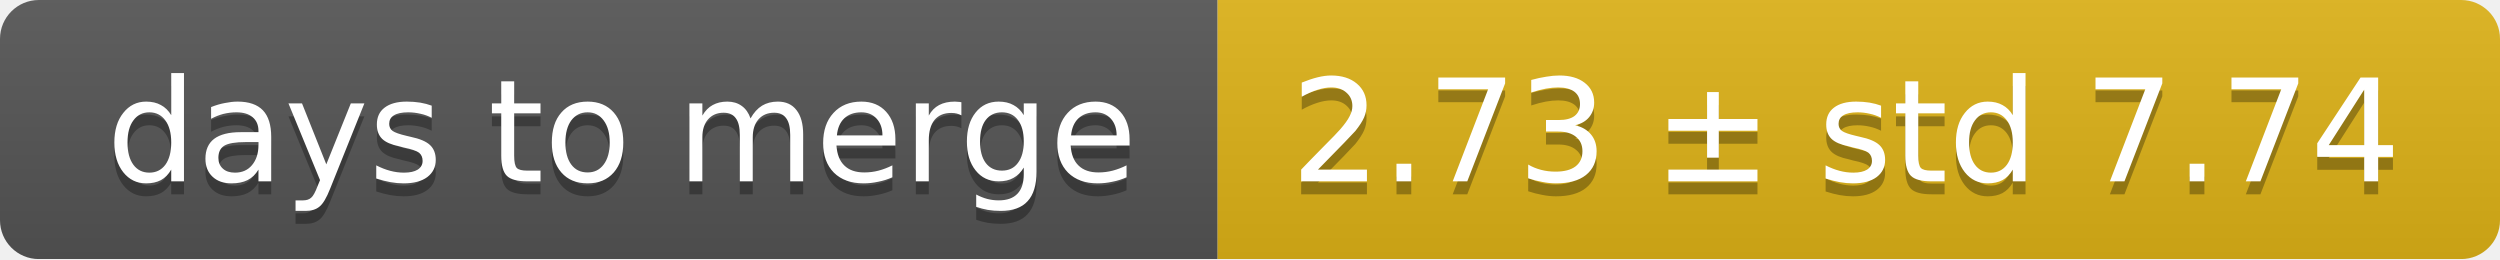
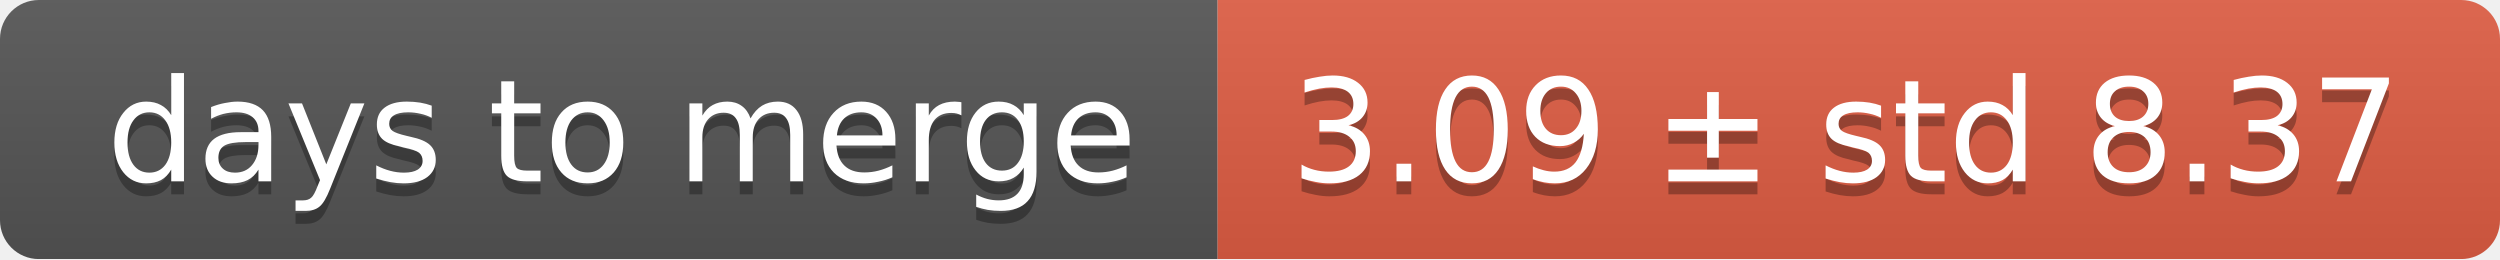
<svg xmlns="http://www.w3.org/2000/svg" width="193" height="20">
  <linearGradient id="smooth" x2="0" y2="100%">
    <stop offset="0" stop-color="#bbb" stop-opacity=".1" />
    <stop offset="1" stop-opacity=".1" />
  </linearGradient>
  <mask id="round">
    <rect width="193" height="20" rx="3" fill="#fff" />
  </mask>
  <g mask="url(#round)">
    <rect width="94" height="20" fill="#555" />
-     <rect x="94" width="99" height="20" fill="#dfb317" />
+     <rect x="94" width="99" height="20" fill="#e05d44" />
    <rect width="193" height="20" fill="url(#smooth)" />
  </g>
  <g fill="#fff" text-anchor="middle" font-family="DejaVu Sans,Verdana,Geneva,sans-serif" font-size="11">
    <text x="48" y="15" fill="#010101" fill-opacity=".3">days to merge</text>
    <text x="48" y="14">days to merge</text>
-     <text x="142.5" y="15" fill="#010101" fill-opacity=".3">2.73 ± std 7.74</text>
-     <text x="142.5" y="14">2.73 ± std 7.74</text>
+     <text x="142.5" y="15" fill="#010101" fill-opacity=".3">3.09 ± std 8.37</text>
+     <text x="142.5" y="14">3.09 ± std 8.37</text>
  </g>
</svg>
